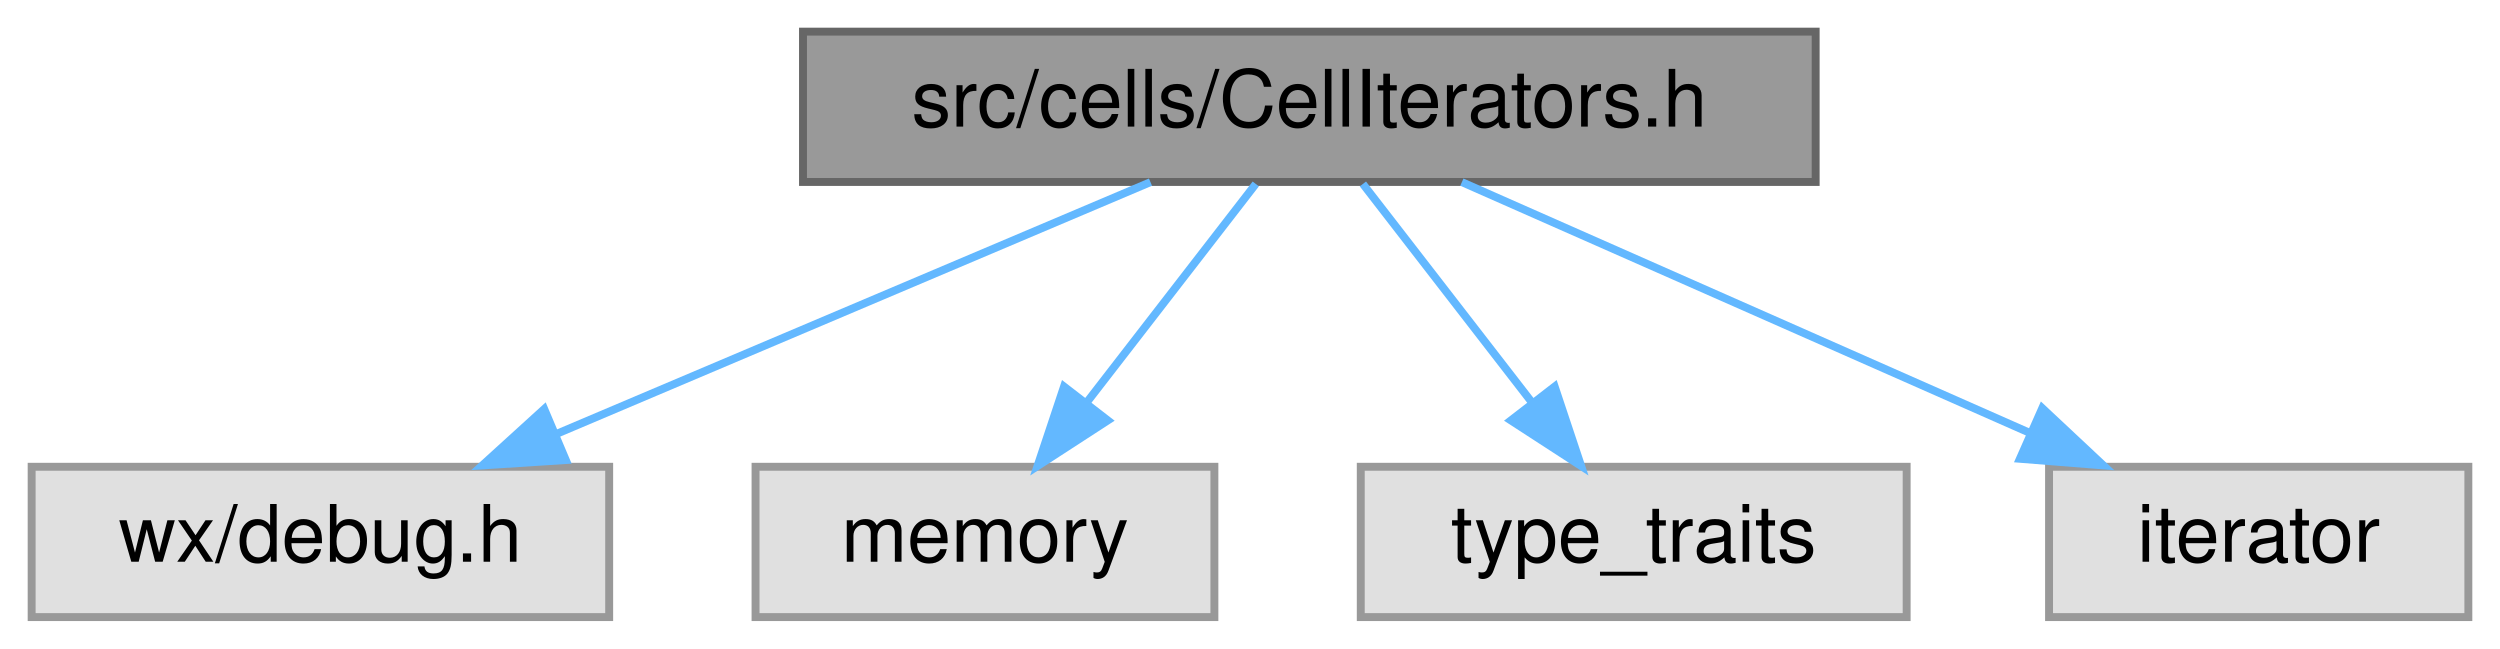
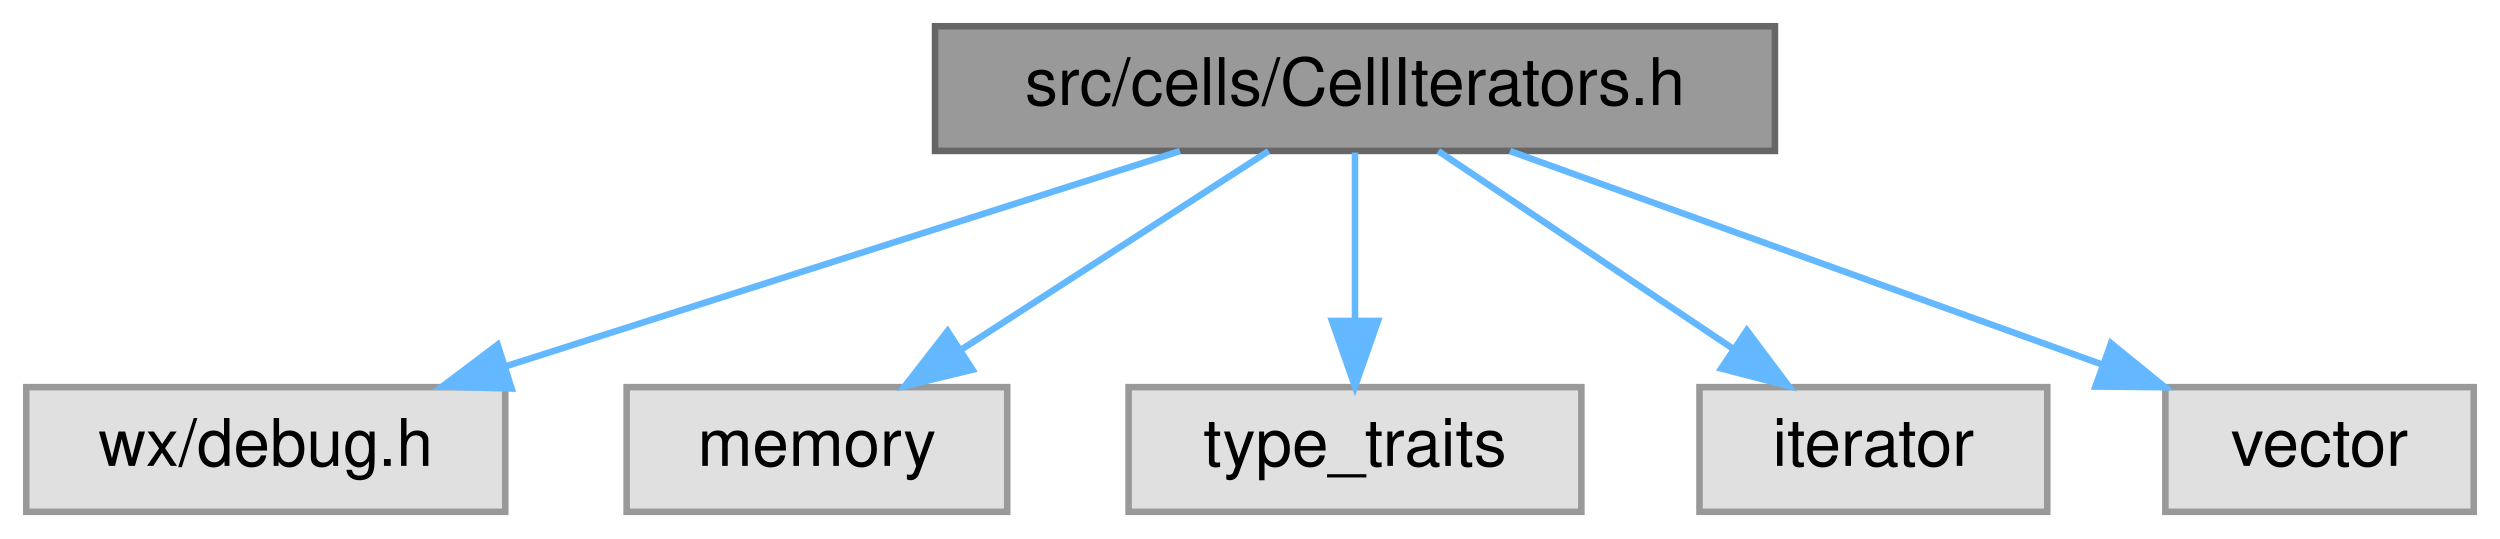
- <svg xmlns="http://www.w3.org/2000/svg" xmlns:xlink="http://www.w3.org/1999/xlink" width="316pt" height="82pt" viewBox="0.00 0.00 316.00 82.00">
+ <svg xmlns="http://www.w3.org/2000/svg" xmlns:xlink="http://www.w3.org/1999/xlink" width="381pt" height="82pt" viewBox="0.00 0.00 381.00 82.00">
  <g id="graph0" class="graph" transform="scale(1 1) rotate(0) translate(4 78)">
    <g id="node1" class="node">
      <g id="a_node1">
        <a xlink:title="Declares the various iterators useful with the Cell class.">
-           <polygon fill="#999999" stroke="#666666" points="225.5,-74 97.5,-74 97.5,-55 225.5,-55 225.5,-74" />
-           <text text-anchor="middle" x="161.5" y="-62" font-family="Helvetica,sans-Serif" font-size="10.00">src/cells/CellIterators.h</text>
+           <polygon fill="#999999" stroke="#666666" points="266.5,-74 138.5,-74 138.5,-55 266.5,-55 266.5,-74" />
+           <text text-anchor="middle" x="202.5" y="-62" font-family="Helvetica,sans-Serif" font-size="10.00">src/cells/CellIterators.h</text>
        </a>
      </g>
    </g>
    <g id="node2" class="node">
      <g id="a_node2">
        <a xlink:title=" ">
          <polygon fill="#e0e0e0" stroke="#999999" points="73,-19 0,-19 0,0 73,0 73,-19" />
          <text text-anchor="middle" x="36.5" y="-7" font-family="Helvetica,sans-Serif" font-size="10.00">wx/debug.h</text>
        </a>
      </g>
    </g>
    <g id="edge1" class="edge">
-       <path fill="none" stroke="#63b8ff" d="M141.42,-54.98C121.13,-46.38 89.54,-32.99 66.33,-23.15" />
-       <polygon fill="#63b8ff" stroke="#63b8ff" points="67.52,-19.85 56.95,-19.17 64.79,-26.3 67.52,-19.85" />
+       <path fill="none" stroke="#63b8ff" d="M175.83,-54.98C147.96,-46.09 104.05,-32.07 72.98,-22.15" />
+       <polygon fill="#63b8ff" stroke="#63b8ff" points="73.97,-18.79 63.38,-19.08 71.84,-25.46 73.97,-18.79" />
    </g>
    <g id="node3" class="node">
      <g id="a_node3">
        <a xlink:title=" ">
          <polygon fill="#e0e0e0" stroke="#999999" points="149.5,-19 91.5,-19 91.5,0 149.5,0 149.5,-19" />
          <text text-anchor="middle" x="120.5" y="-7" font-family="Helvetica,sans-Serif" font-size="10.00">memory</text>
        </a>
      </g>
    </g>
    <g id="edge2" class="edge">
-       <path fill="none" stroke="#63b8ff" d="M154.73,-54.75C148.94,-47.26 140.44,-36.28 133.36,-27.13" />
-       <polygon fill="#63b8ff" stroke="#63b8ff" points="136.03,-24.86 127.14,-19.09 130.49,-29.14 136.03,-24.86" />
+       <path fill="none" stroke="#63b8ff" d="M189.33,-54.98C176.73,-46.84 157.5,-34.41 142.56,-24.76" />
+       <polygon fill="#63b8ff" stroke="#63b8ff" points="144.21,-21.66 133.91,-19.17 140.41,-27.54 144.21,-21.66" />
    </g>
    <g id="node4" class="node">
      <g id="a_node4">
        <a xlink:title=" ">
          <polygon fill="#e0e0e0" stroke="#999999" points="237,-19 168,-19 168,0 237,0 237,-19" />
          <text text-anchor="middle" x="202.5" y="-7" font-family="Helvetica,sans-Serif" font-size="10.00">type_traits</text>
        </a>
      </g>
    </g>
    <g id="edge3" class="edge">
-       <path fill="none" stroke="#63b8ff" d="M168.27,-54.75C174.06,-47.26 182.56,-36.28 189.64,-27.13" />
-       <polygon fill="#63b8ff" stroke="#63b8ff" points="192.51,-29.14 195.86,-19.09 186.97,-24.86 192.51,-29.14" />
+       <path fill="none" stroke="#63b8ff" d="M202.5,-54.75C202.5,-47.8 202.5,-37.85 202.5,-29.13" />
+       <polygon fill="#63b8ff" stroke="#63b8ff" points="206,-29.09 202.5,-19.09 199,-29.09 206,-29.09" />
    </g>
    <g id="node5" class="node">
      <g id="a_node5">
        <a xlink:title=" ">
          <polygon fill="#e0e0e0" stroke="#999999" points="308,-19 255,-19 255,0 308,0 308,-19" />
          <text text-anchor="middle" x="281.5" y="-7" font-family="Helvetica,sans-Serif" font-size="10.00">iterator</text>
        </a>
      </g>
    </g>
    <g id="edge4" class="edge">
-       <path fill="none" stroke="#63b8ff" d="M180.78,-54.98C200.17,-46.42 230.31,-33.11 252.57,-23.28" />
-       <polygon fill="#63b8ff" stroke="#63b8ff" points="254.14,-26.41 261.87,-19.17 251.31,-20.01 254.14,-26.41" />
+       <path fill="none" stroke="#63b8ff" d="M215.19,-54.98C227.33,-46.84 245.86,-34.41 260.25,-24.76" />
+       <polygon fill="#63b8ff" stroke="#63b8ff" points="262.22,-27.65 268.58,-19.17 258.32,-21.84 262.22,-27.65" />
+     </g>
+     <g id="node6" class="node">
+       <g id="a_node6">
+         <a xlink:title=" ">
+           <polygon fill="#e0e0e0" stroke="#999999" points="373,-19 326,-19 326,0 373,0 373,-19" />
+           <text text-anchor="middle" x="349.5" y="-7" font-family="Helvetica,sans-Serif" font-size="10.00">vector</text>
+         </a>
+       </g>
+     </g>
+     <g id="edge5" class="edge">
+       <path fill="none" stroke="#63b8ff" d="M226.12,-54.98C250.55,-46.18 288.9,-32.35 316.36,-22.45" />
+       <polygon fill="#63b8ff" stroke="#63b8ff" points="317.72,-25.68 325.94,-18.99 315.35,-19.09 317.72,-25.68" />
    </g>
  </g>
</svg>
